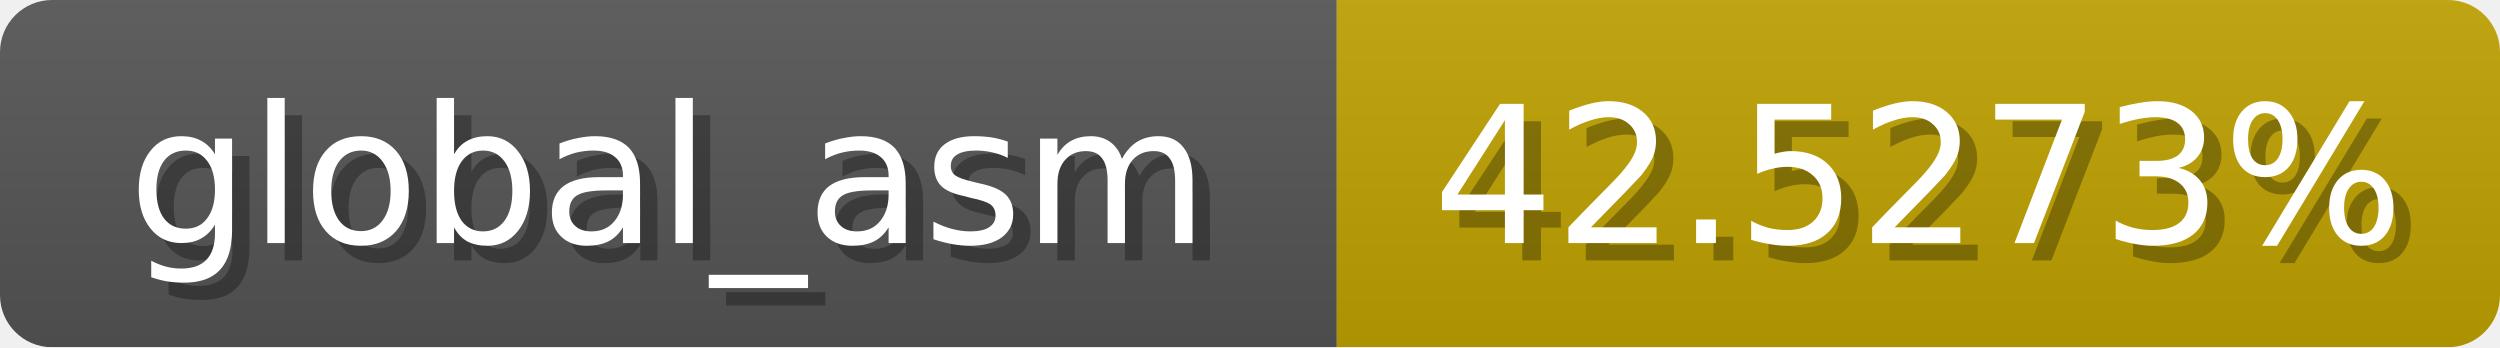
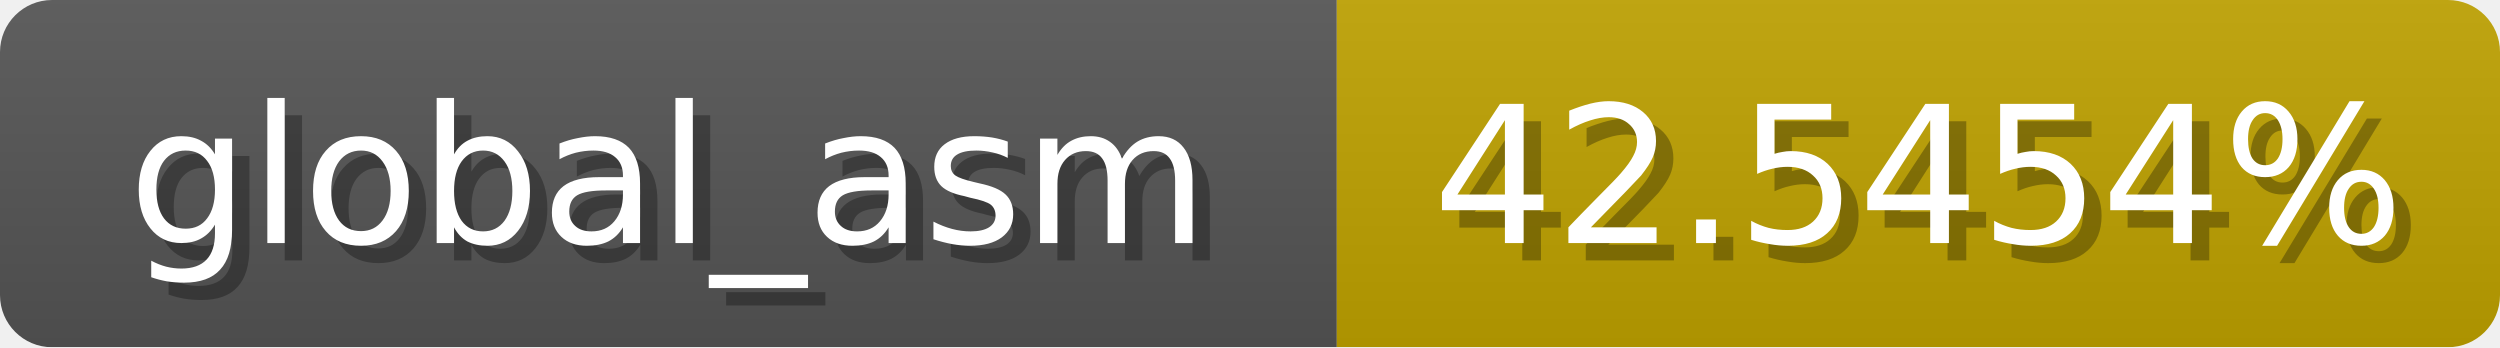
<svg xmlns="http://www.w3.org/2000/svg" width="144" height="20">
  <linearGradient id="b" x2="0" y2="100%">
    <stop offset="0" stop-color="#bbb" stop-opacity=".1" />
    <stop offset="1" stop-opacity=".1" />
  </linearGradient>
  <mask id="anybadge_1">
    <rect width="144" height="20" rx="3" fill="#fff" />
  </mask>
  <g mask="url(#anybadge_1)">
    <path fill="#555" d="M0 0h77v20H0z" />
    <path fill="#c0a300" d="M77 0h67v20H77z" />
    <path fill="url(#b)" d="M0 0h144v20H0z" />
  </g>
  <g fill="#fff" text-anchor="middle" font-family="DejaVu Sans,Verdana,Geneva,sans-serif" font-size="11">
    <text x="39.5" y="15" fill="#010101" fill-opacity=".3">global_asm</text>
    <text x="38.5" y="14">global_asm</text>
  </g>
  <g fill="#fff" text-anchor="middle" font-family="DejaVu Sans,Verdana,Geneva,sans-serif" font-size="11">
-     <text x="111.5" y="15" fill="#010101" fill-opacity=".3">42.5273%</text>
-     <text x="110.5" y="14">42.5273%</text>
+     <text x="111.5" y="15" fill="#010101" fill-opacity=".3">42.5454%</text>
+     <text x="110.5" y="14">42.5454%</text>
  </g>
</svg>
